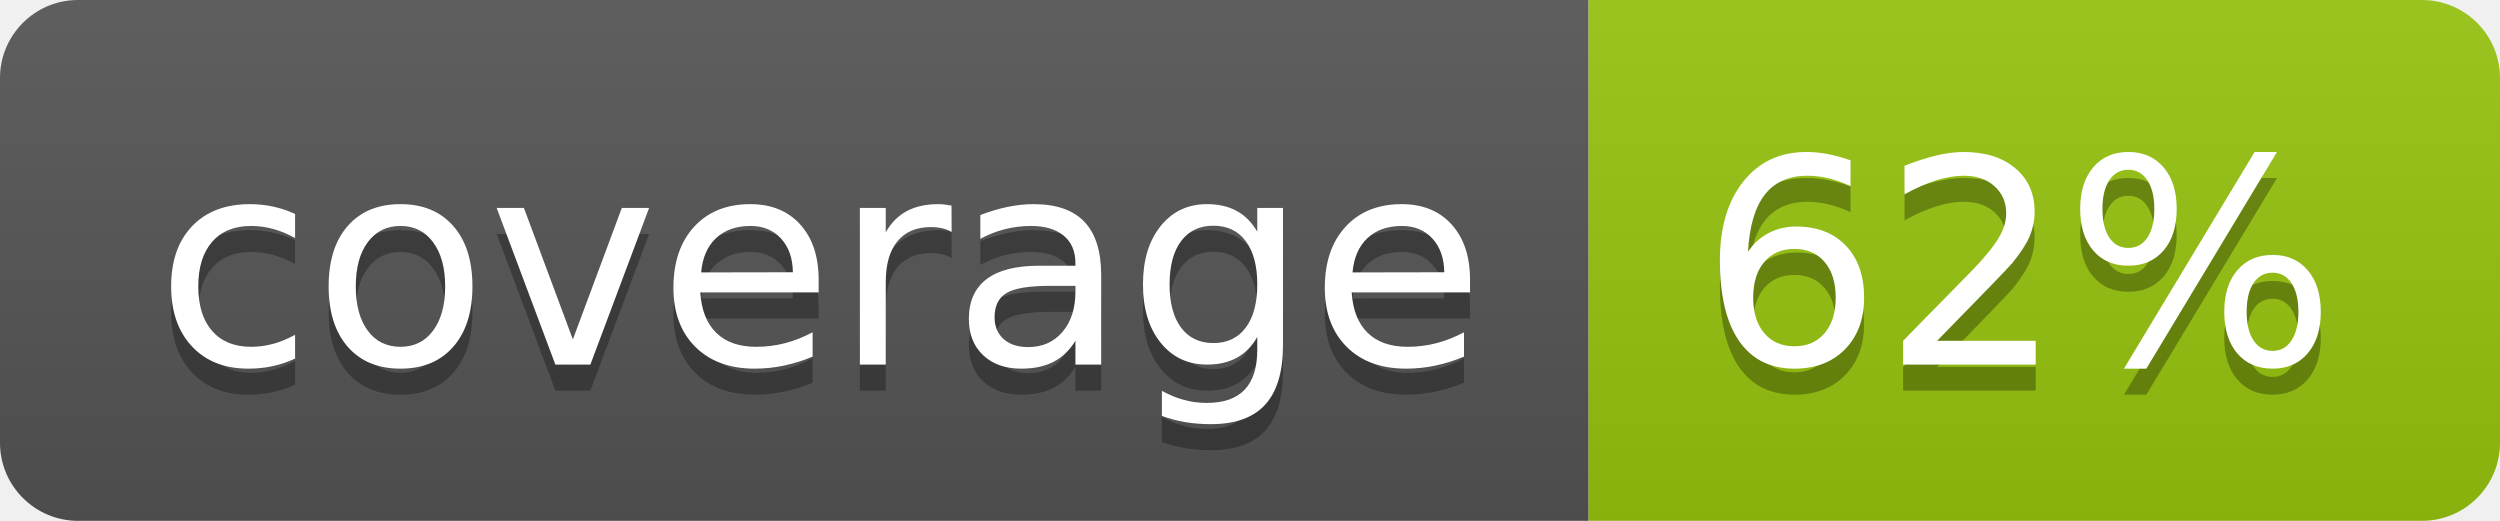
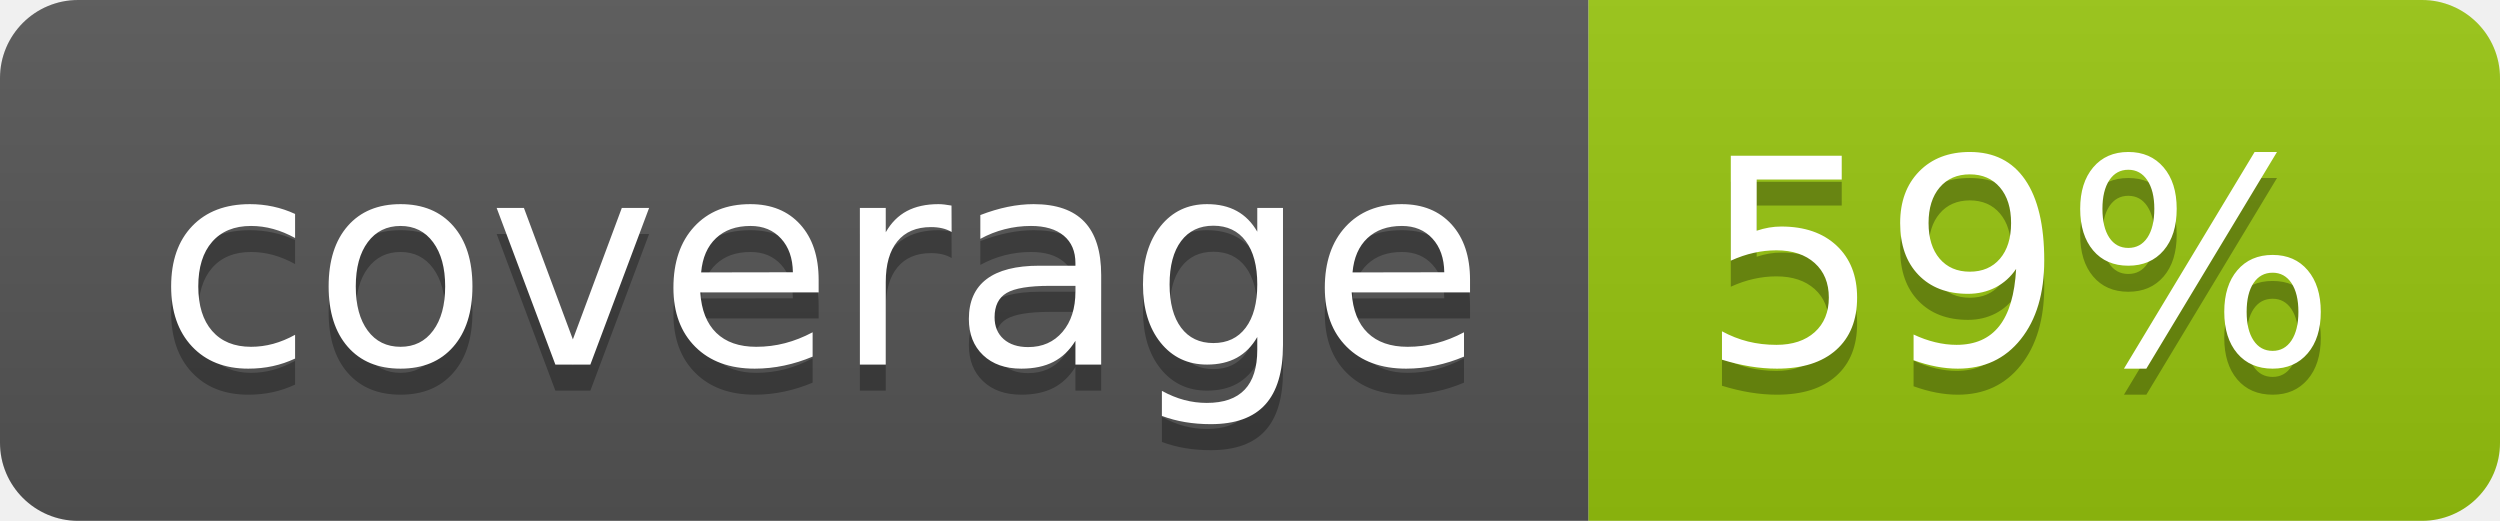
<svg xmlns="http://www.w3.org/2000/svg" width="96" height="20">
  <linearGradient id="b" x2="0" y2="100%">
    <stop offset="0" stop-color="#bbb" stop-opacity=".1" />
    <stop offset="1" stop-opacity=".1" />
  </linearGradient>
  <clipPath id="a">
    <rect width="96" height="20" rx="3" fill="#fff" />
  </clipPath>
  <g clip-path="url(#a)">
    <path fill="#555" d="M0 0h61v20H0z" />
    <path fill="#97C50F" d="M61 0h35v20H61z" />
    <path fill="url(#b)" d="M0 0h96v20H0z" />
  </g>
  <g fill="#fff" text-anchor="middle" font-family="DejaVu Sans,Verdana,Geneva,sans-serif" font-size="110">
    <text x="315" y="150" fill="#010101" fill-opacity=".3" transform="scale(.1)" textLength="510">coverage</text>
    <text x="315" y="140" transform="scale(.1)" textLength="510">coverage</text>
-     <text x="775" y="150" fill="#010101" fill-opacity=".3" transform="scale(.1)" textLength="250">62%</text>
-     <text x="775" y="140" transform="scale(.1)" textLength="250">62%</text>
+     <text x="775" y="150" fill="#010101" fill-opacity=".3" transform="scale(.1)" textLength="250">59%</text>
+     <text x="775" y="140" transform="scale(.1)" textLength="250">59%</text>
  </g>
</svg>
